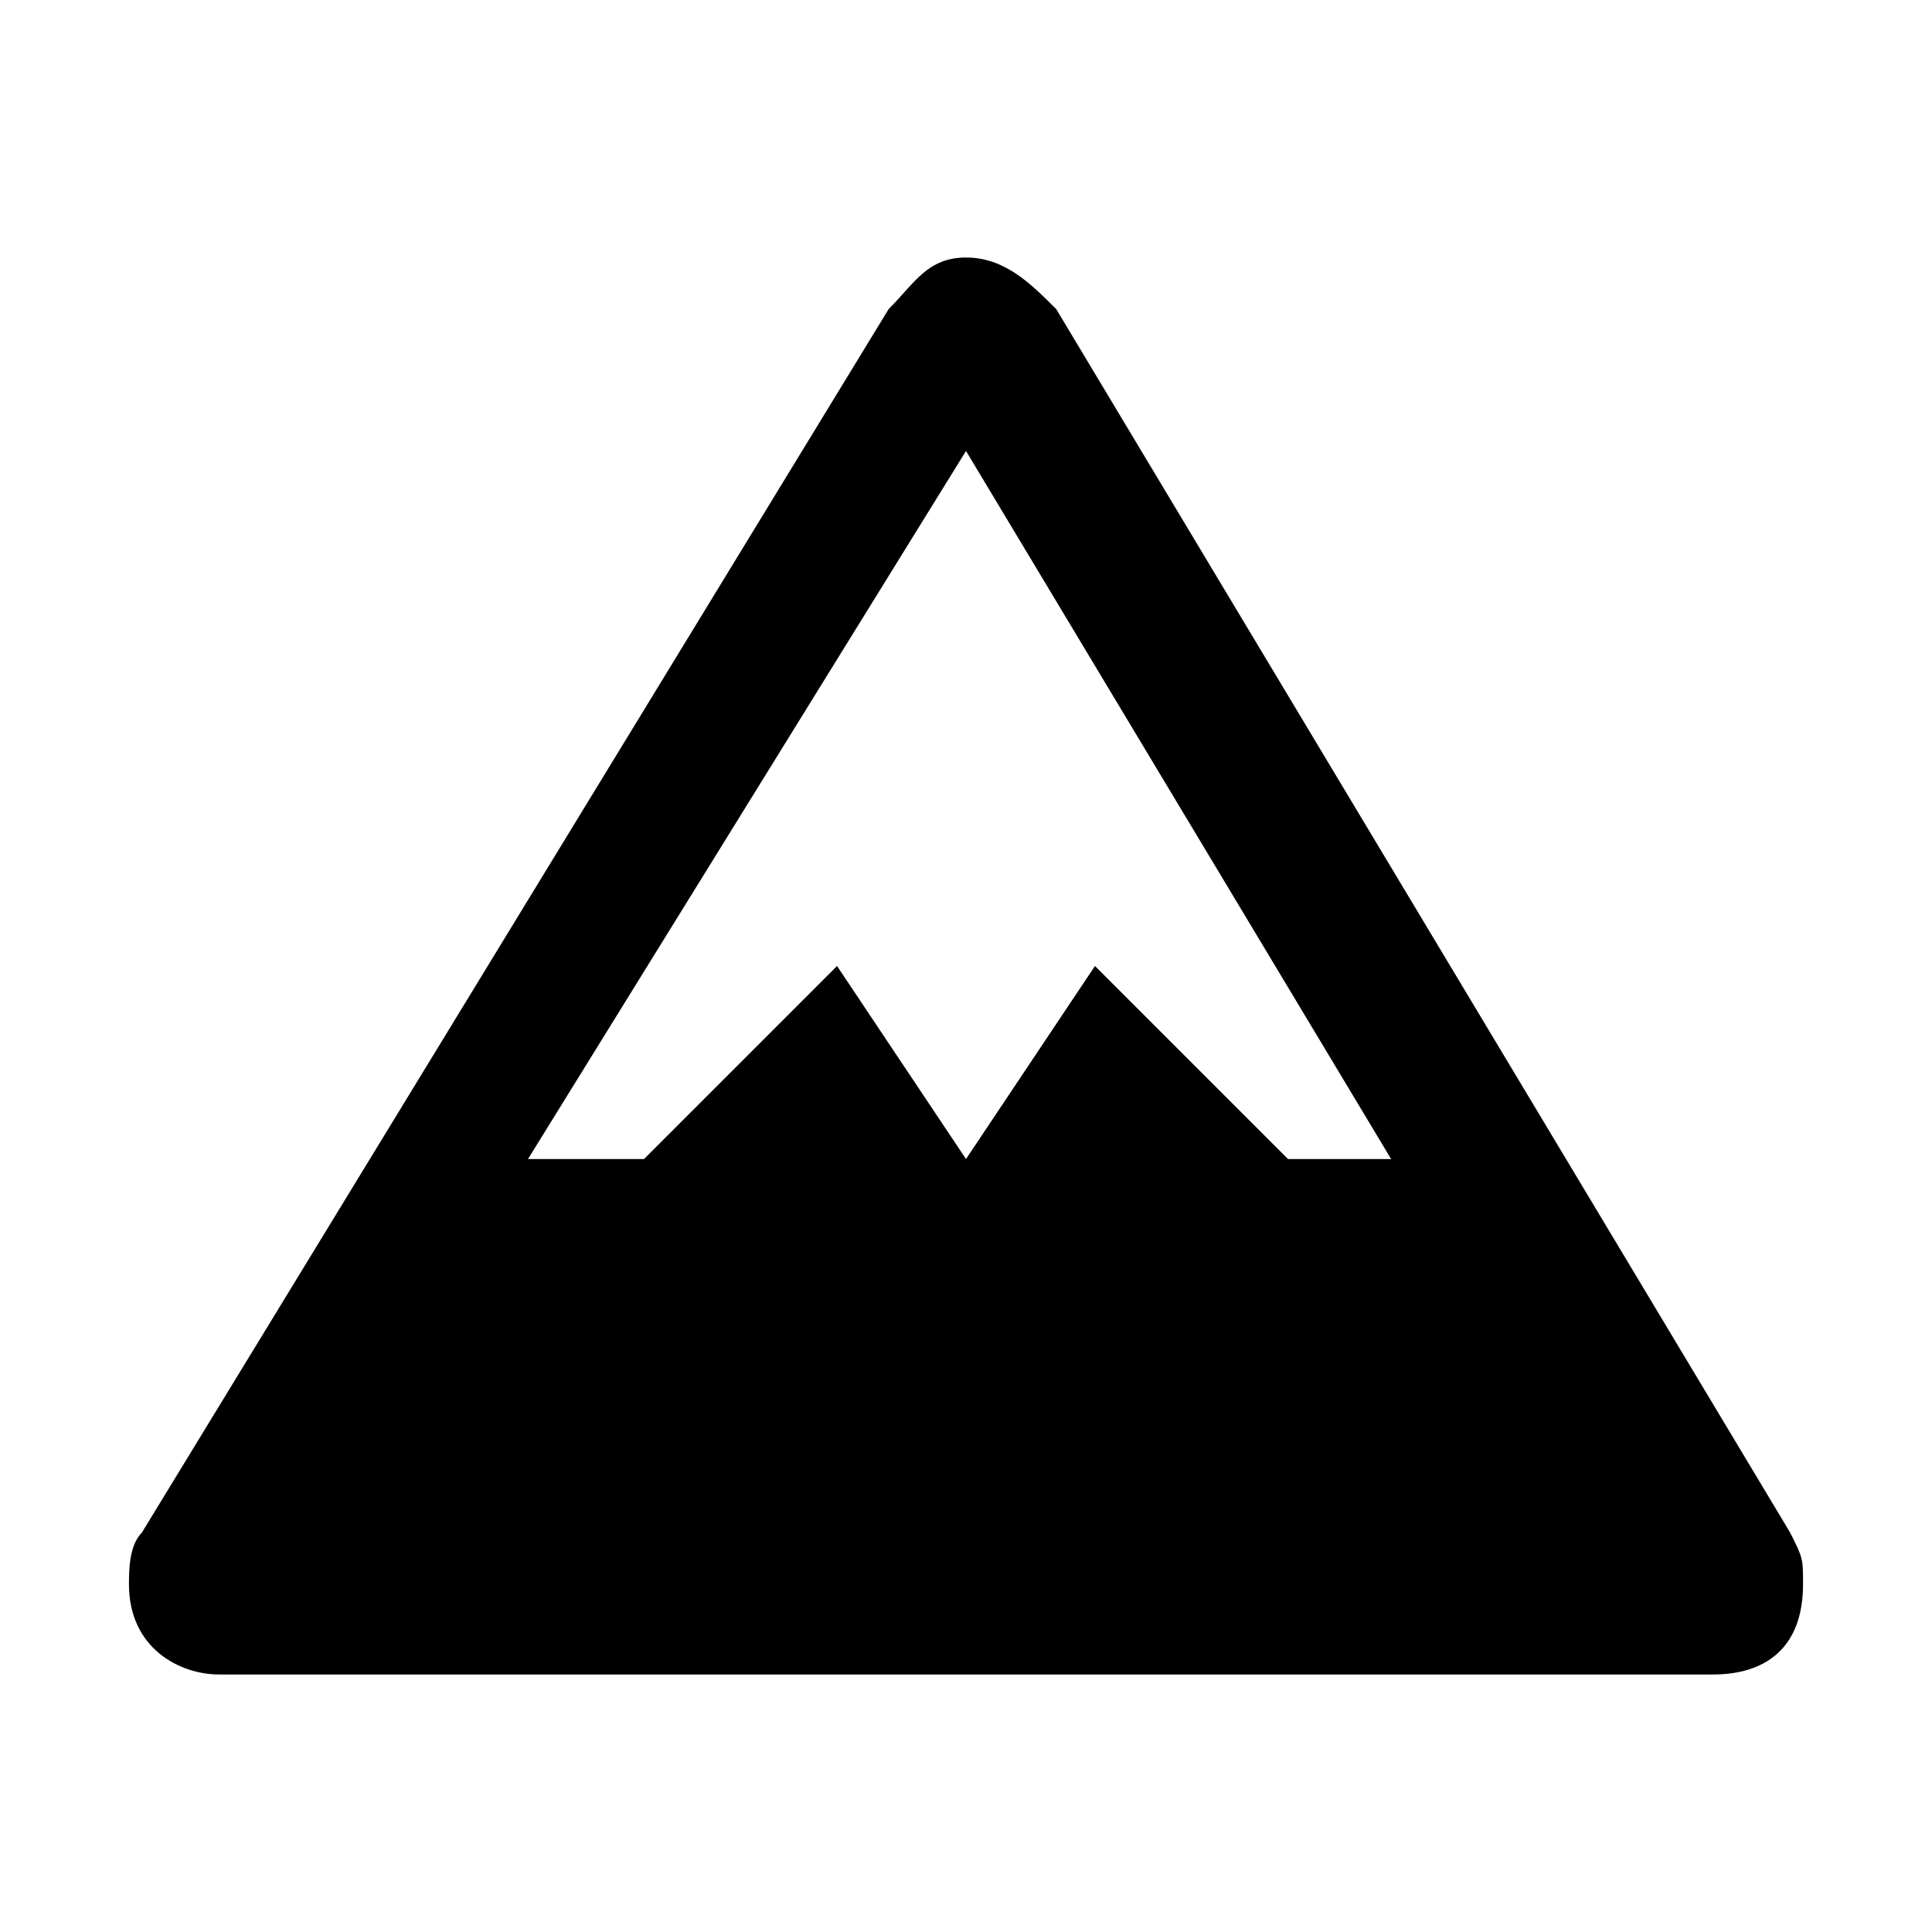
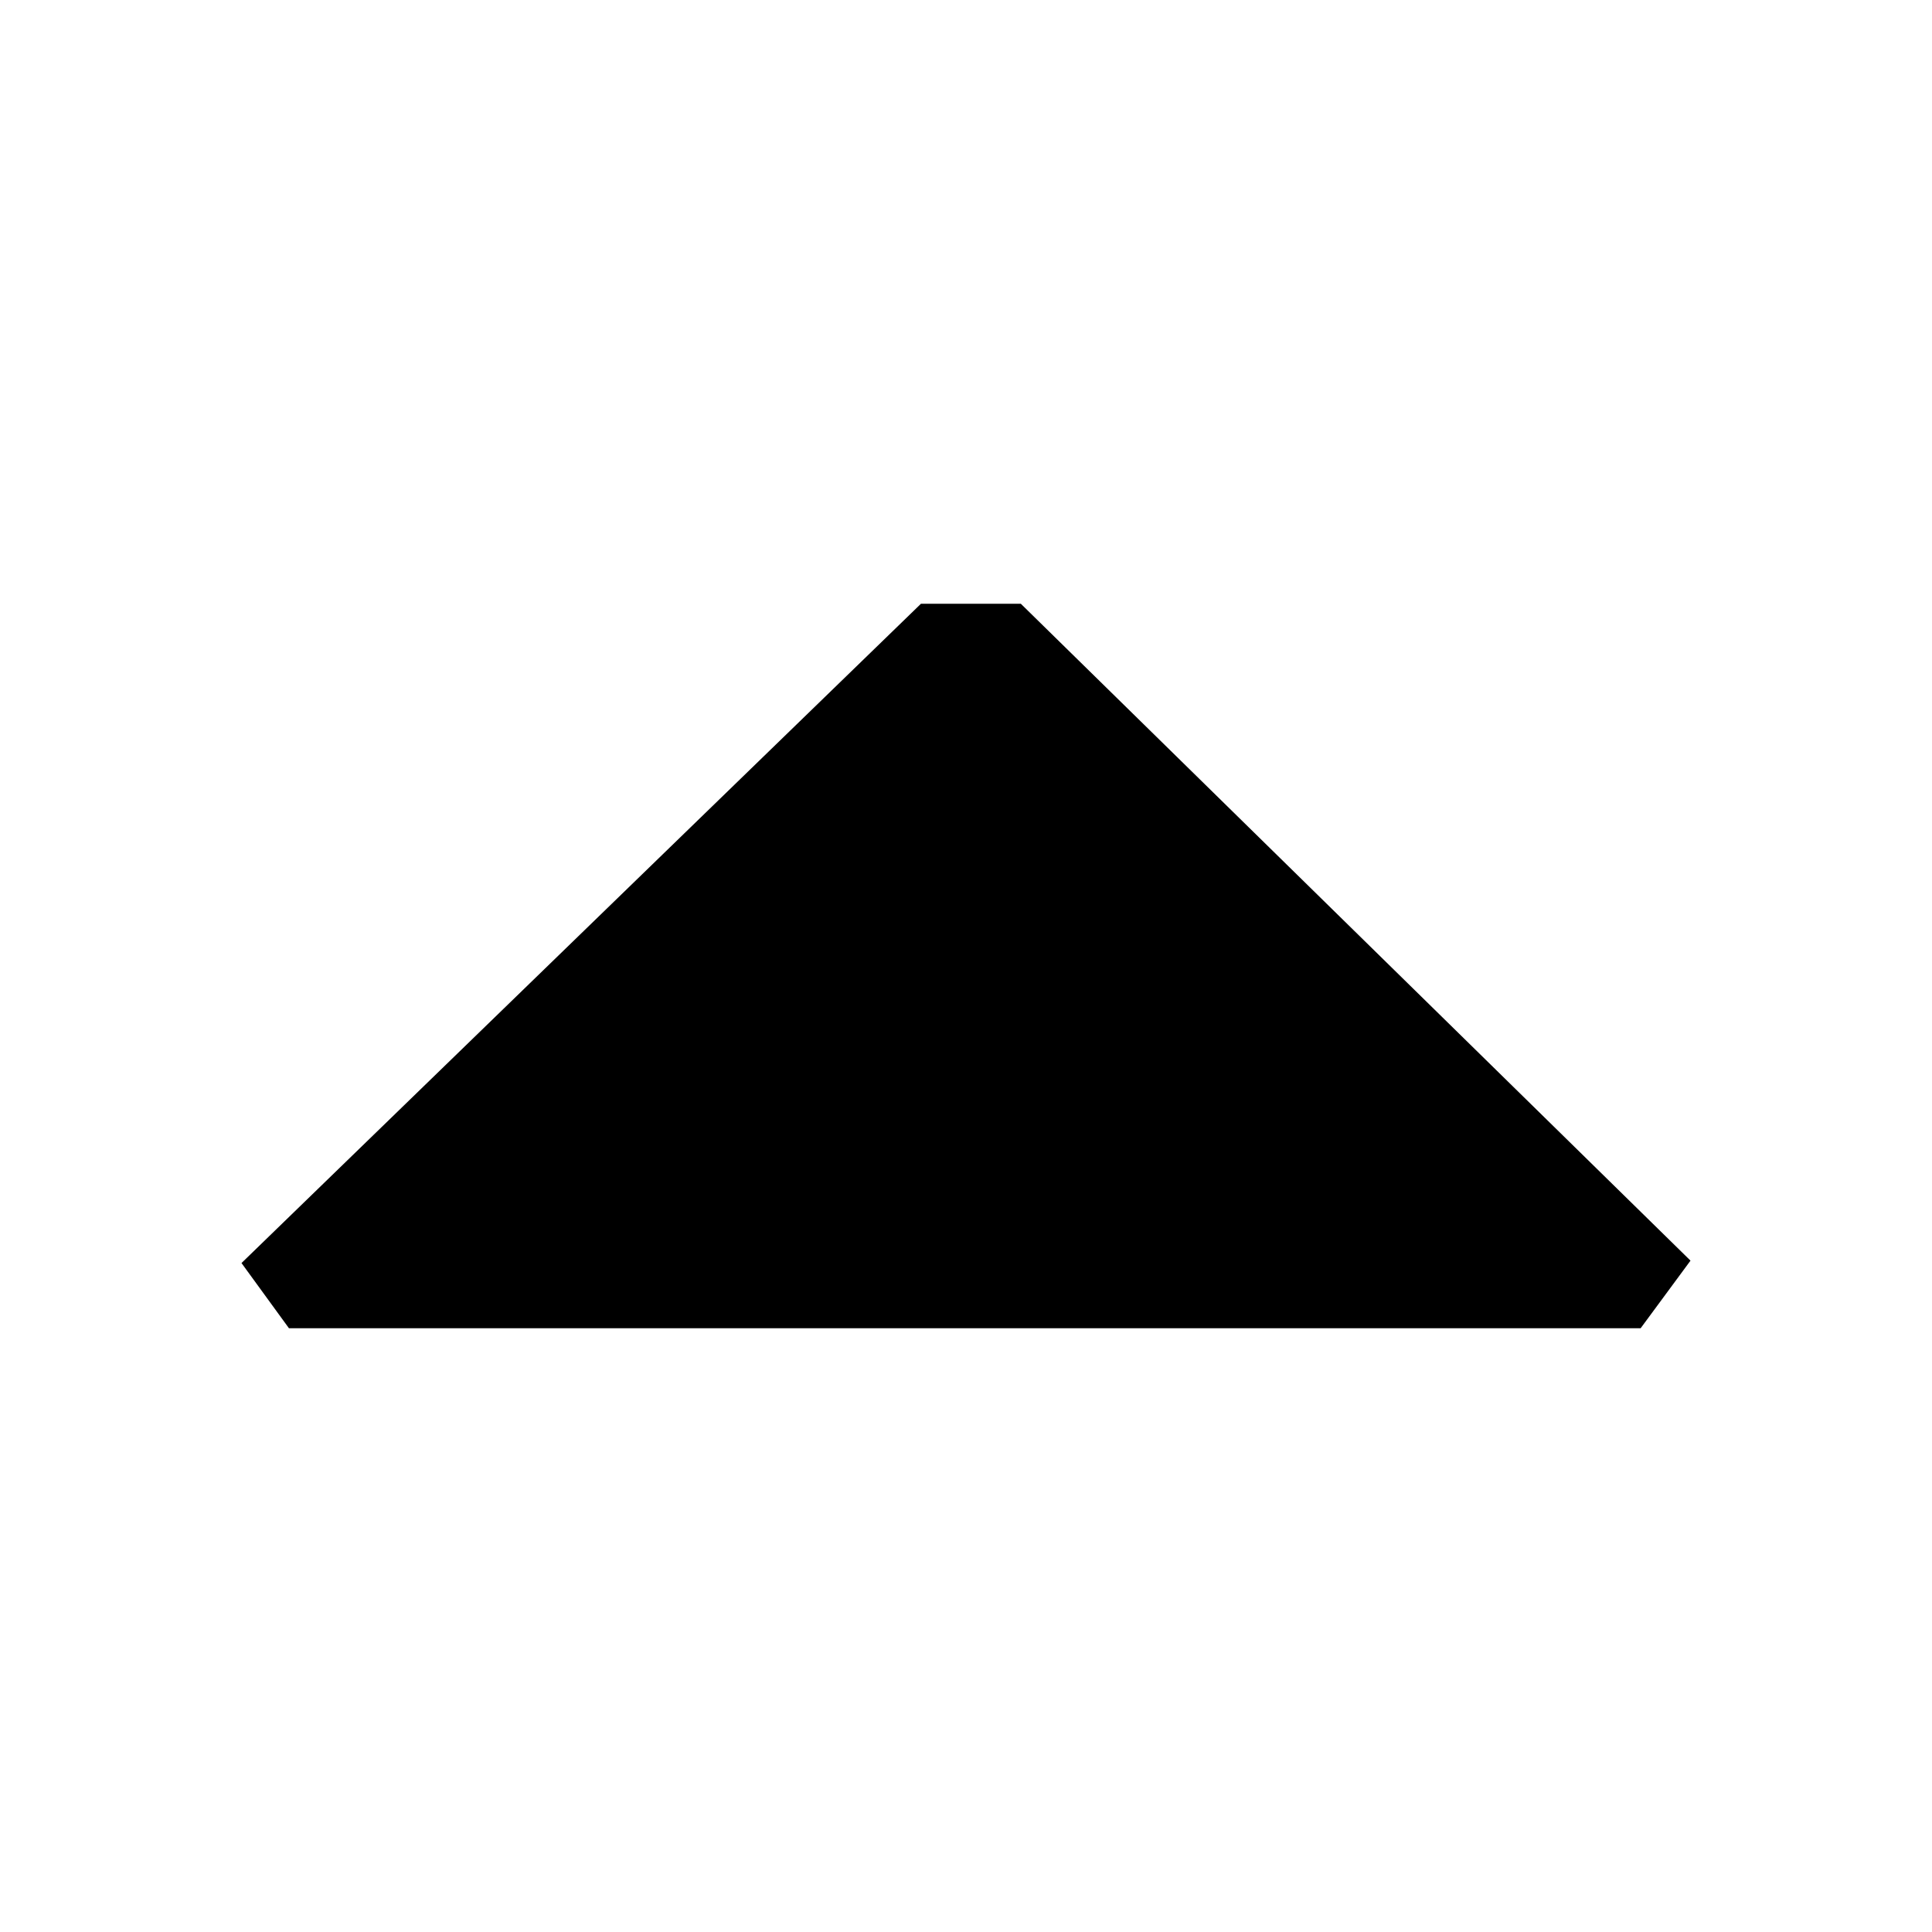
- <svg xmlns="http://www.w3.org/2000/svg" width="24px" height="24px" viewBox="0 0 24 24" version="1.1">
-   <g id="surface1">
-     <path style=" stroke:none;fill-rule:nonzero;fill:rgb(0%,0%,0%);fill-opacity:1;" d="M 12 3.199 C 11.52 3.199 11.359 3.52 11.039 3.84 L 1.762 19.039 C 1.602 19.199 1.602 19.52 1.602 19.68 C 1.602 20.48 2.238 20.801 2.719 20.801 L 21.281 20.801 C 21.922 20.801 22.398 20.48 22.398 19.68 C 22.398 19.359 22.398 19.359 22.238 19.039 L 13.121 3.84 C 12.801 3.52 12.48 3.199 12 3.199 Z M 12 5.602 L 17.281 14.398 L 16 14.398 L 13.602 12 L 12 14.398 L 10.398 12 L 8 14.398 L 6.559 14.398 Z M 12 5.602 " />
-   </g>
+ <svg xmlns="http://www.w3.org/2000/svg" width="16" height="16" viewBox="0 0 16 16" fill="currentColor">
+   <path d="M14 10.44l-.413.56H2.393L2 10.46 7.627 5h.827L14 10.44z" />
</svg>
